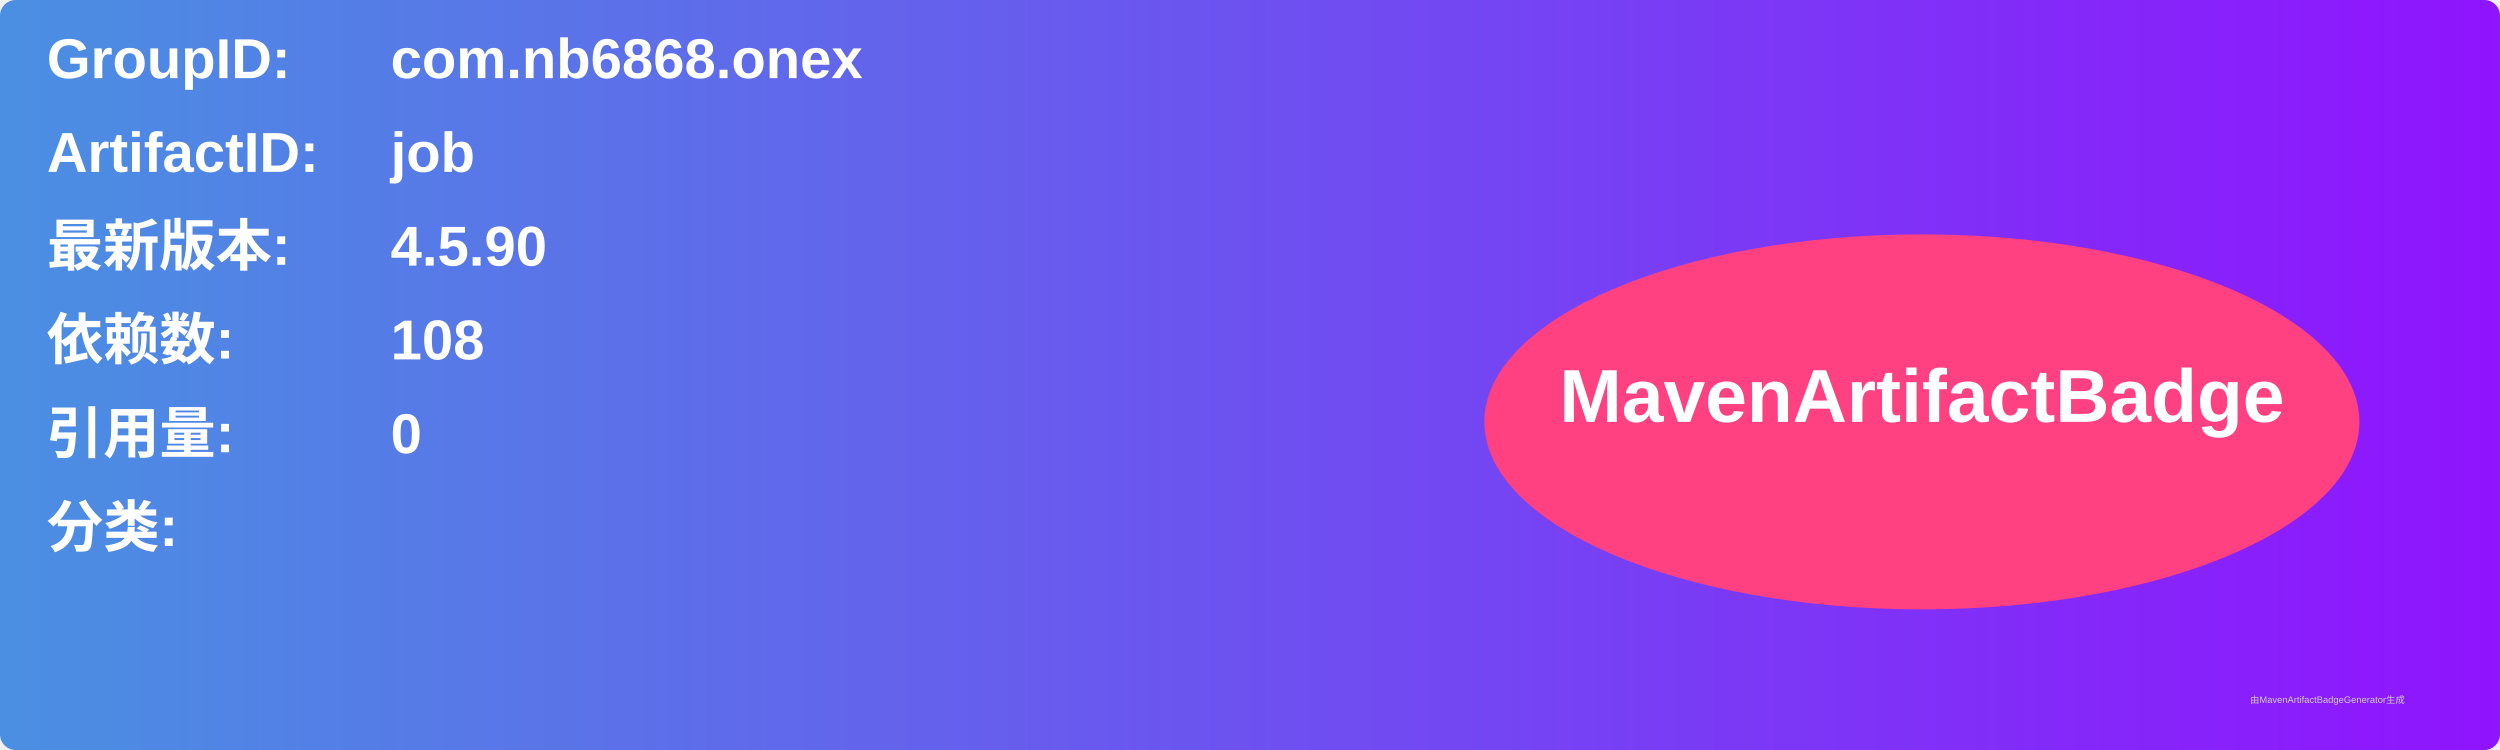
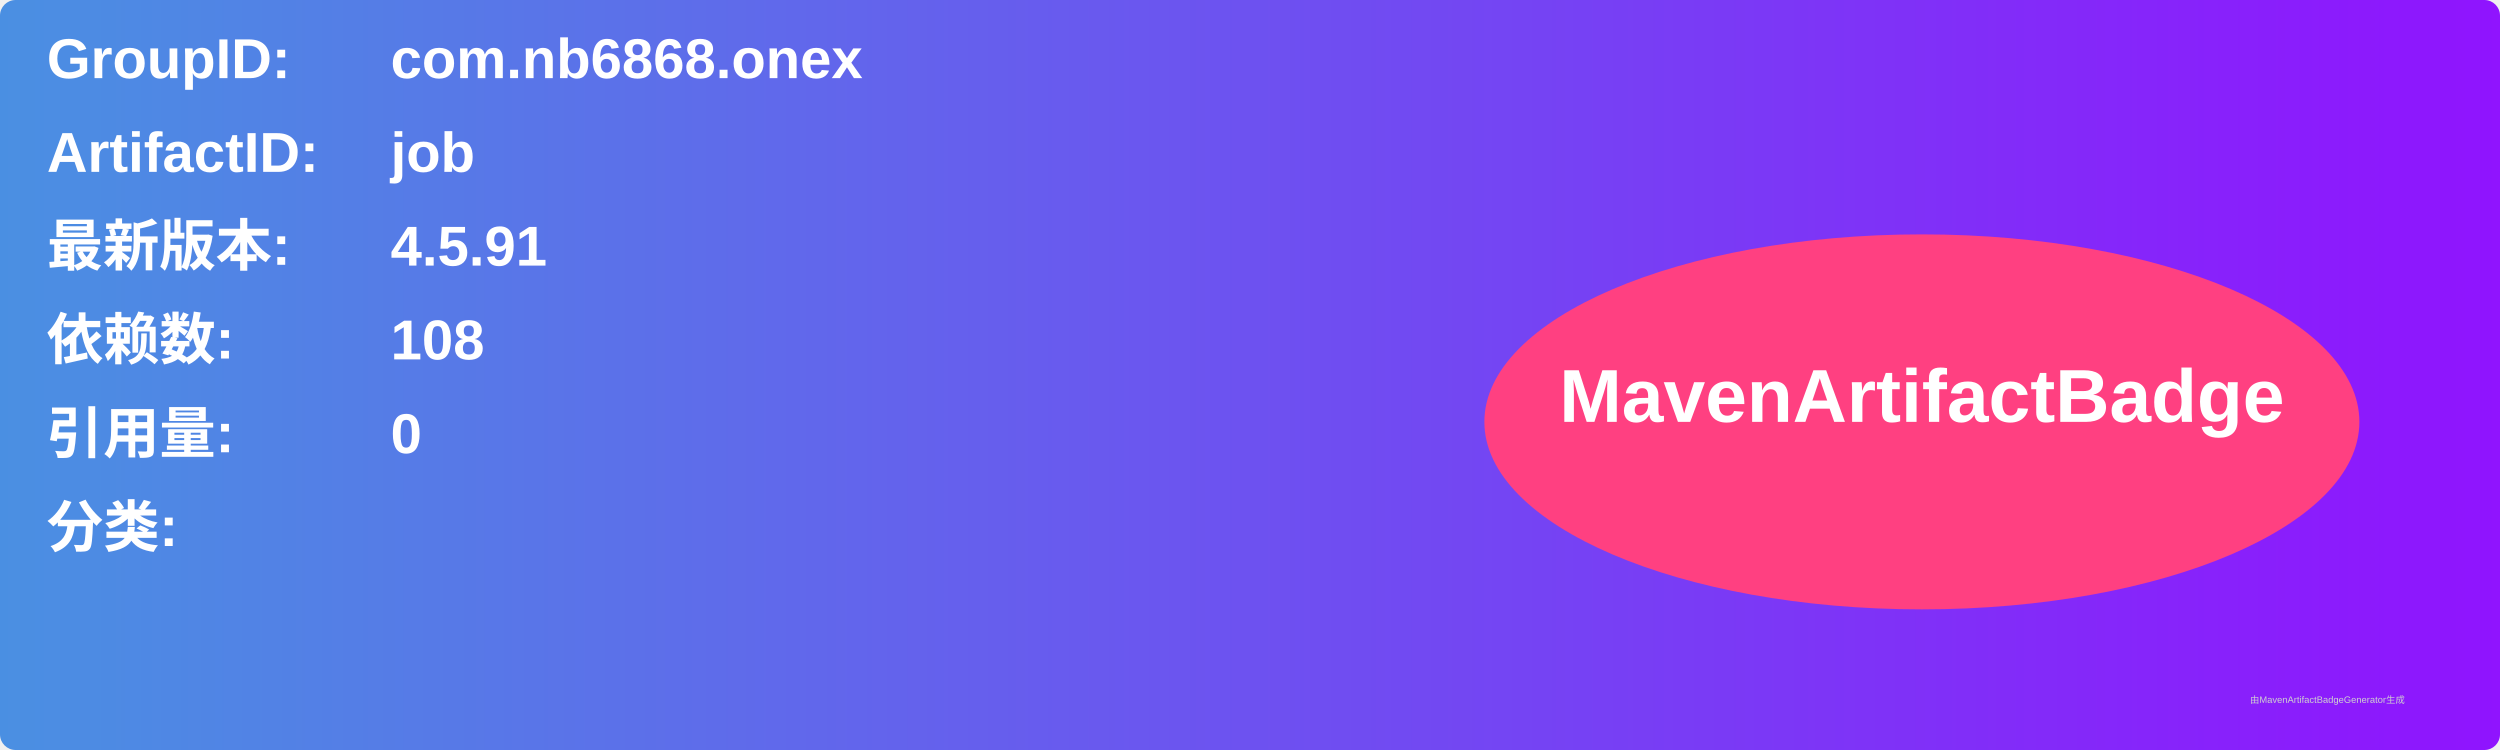
<svg xmlns="http://www.w3.org/2000/svg" width="800" height="240" viewBox="0 0 800 240">
  <linearGradient id="grad" x1="0%" y1="0%" x2="100%" y2="0%">
    <stop offset="0%" stop-color="#4a90e2" />
    <stop offset="100%" stop-color="#9013fe" />
  </linearGradient>
  <rect width="100%" height="100%" rx="5" ry="5" fill="url(#grad)" />
  <g transform="translate(15, 15)">
    <text x="0" y="10" font-family="Arial" font-size="18" fill="white" font-weight="bold" width="260">GroupID:</text>
    <text x="110" y="10" font-family="Arial" font-size="18" fill="white" font-weight="bold" width="460">com.nb6868.onex</text>
    <text x="0" y="40" font-family="Arial" font-size="18" fill="white" font-weight="bold" width="260">ArtifactID:</text>
    <text x="110" y="40" font-family="Arial" font-size="18" fill="white" font-weight="bold" width="460">job</text>
    <text x="0" y="70" font-family="Arial" font-size="18" fill="white" font-weight="bold">最新版本:</text>
    <text x="110" y="70" font-family="Arial" font-size="18" fill="white" font-weight="bold">
-       <tspan font-weight="bold">4.5.90</tspan>
+       <tspan font-weight="bold">4.5.91</tspan>
    </text>
    <text x="0" y="100" font-family="Arial" font-size="18" fill="white" font-weight="bold">依赖数: </text>
    <text x="110" y="100" font-family="Arial" font-size="18" fill="white">
      <tspan font-weight="bold">108</tspan>
    </text>
    <text x="0" y="130" font-family="Arial" font-size="18" fill="white" font-weight="bold">引用量: </text>
    <text x="110" y="130" font-family="Arial" font-size="18" fill="white">
      <tspan font-weight="bold">0</tspan>
    </text>
    <text x="0" y="160" font-family="Arial" font-size="18" fill="white" font-weight="bold">分类:</text>
    <text x="10" y="190" font-family="Arial" font-size="10" fill="white">
      <tspan font-weight="bold" />
    </text>
    <ellipse cx="600" cy="120" rx="140" ry="60" fill="#ff4081" />
    <text x="600" y="120" text-anchor="middle" font-family="Arial" font-size="24" fill="white" font-weight="bold">MavenArtifactBadge</text>
  </g>
  <text x="720" y="225" font-family="Arial" font-size="3" fill="#d0d0d0">由MavenArtifactBadgeGenerator生成</text>
</svg>
